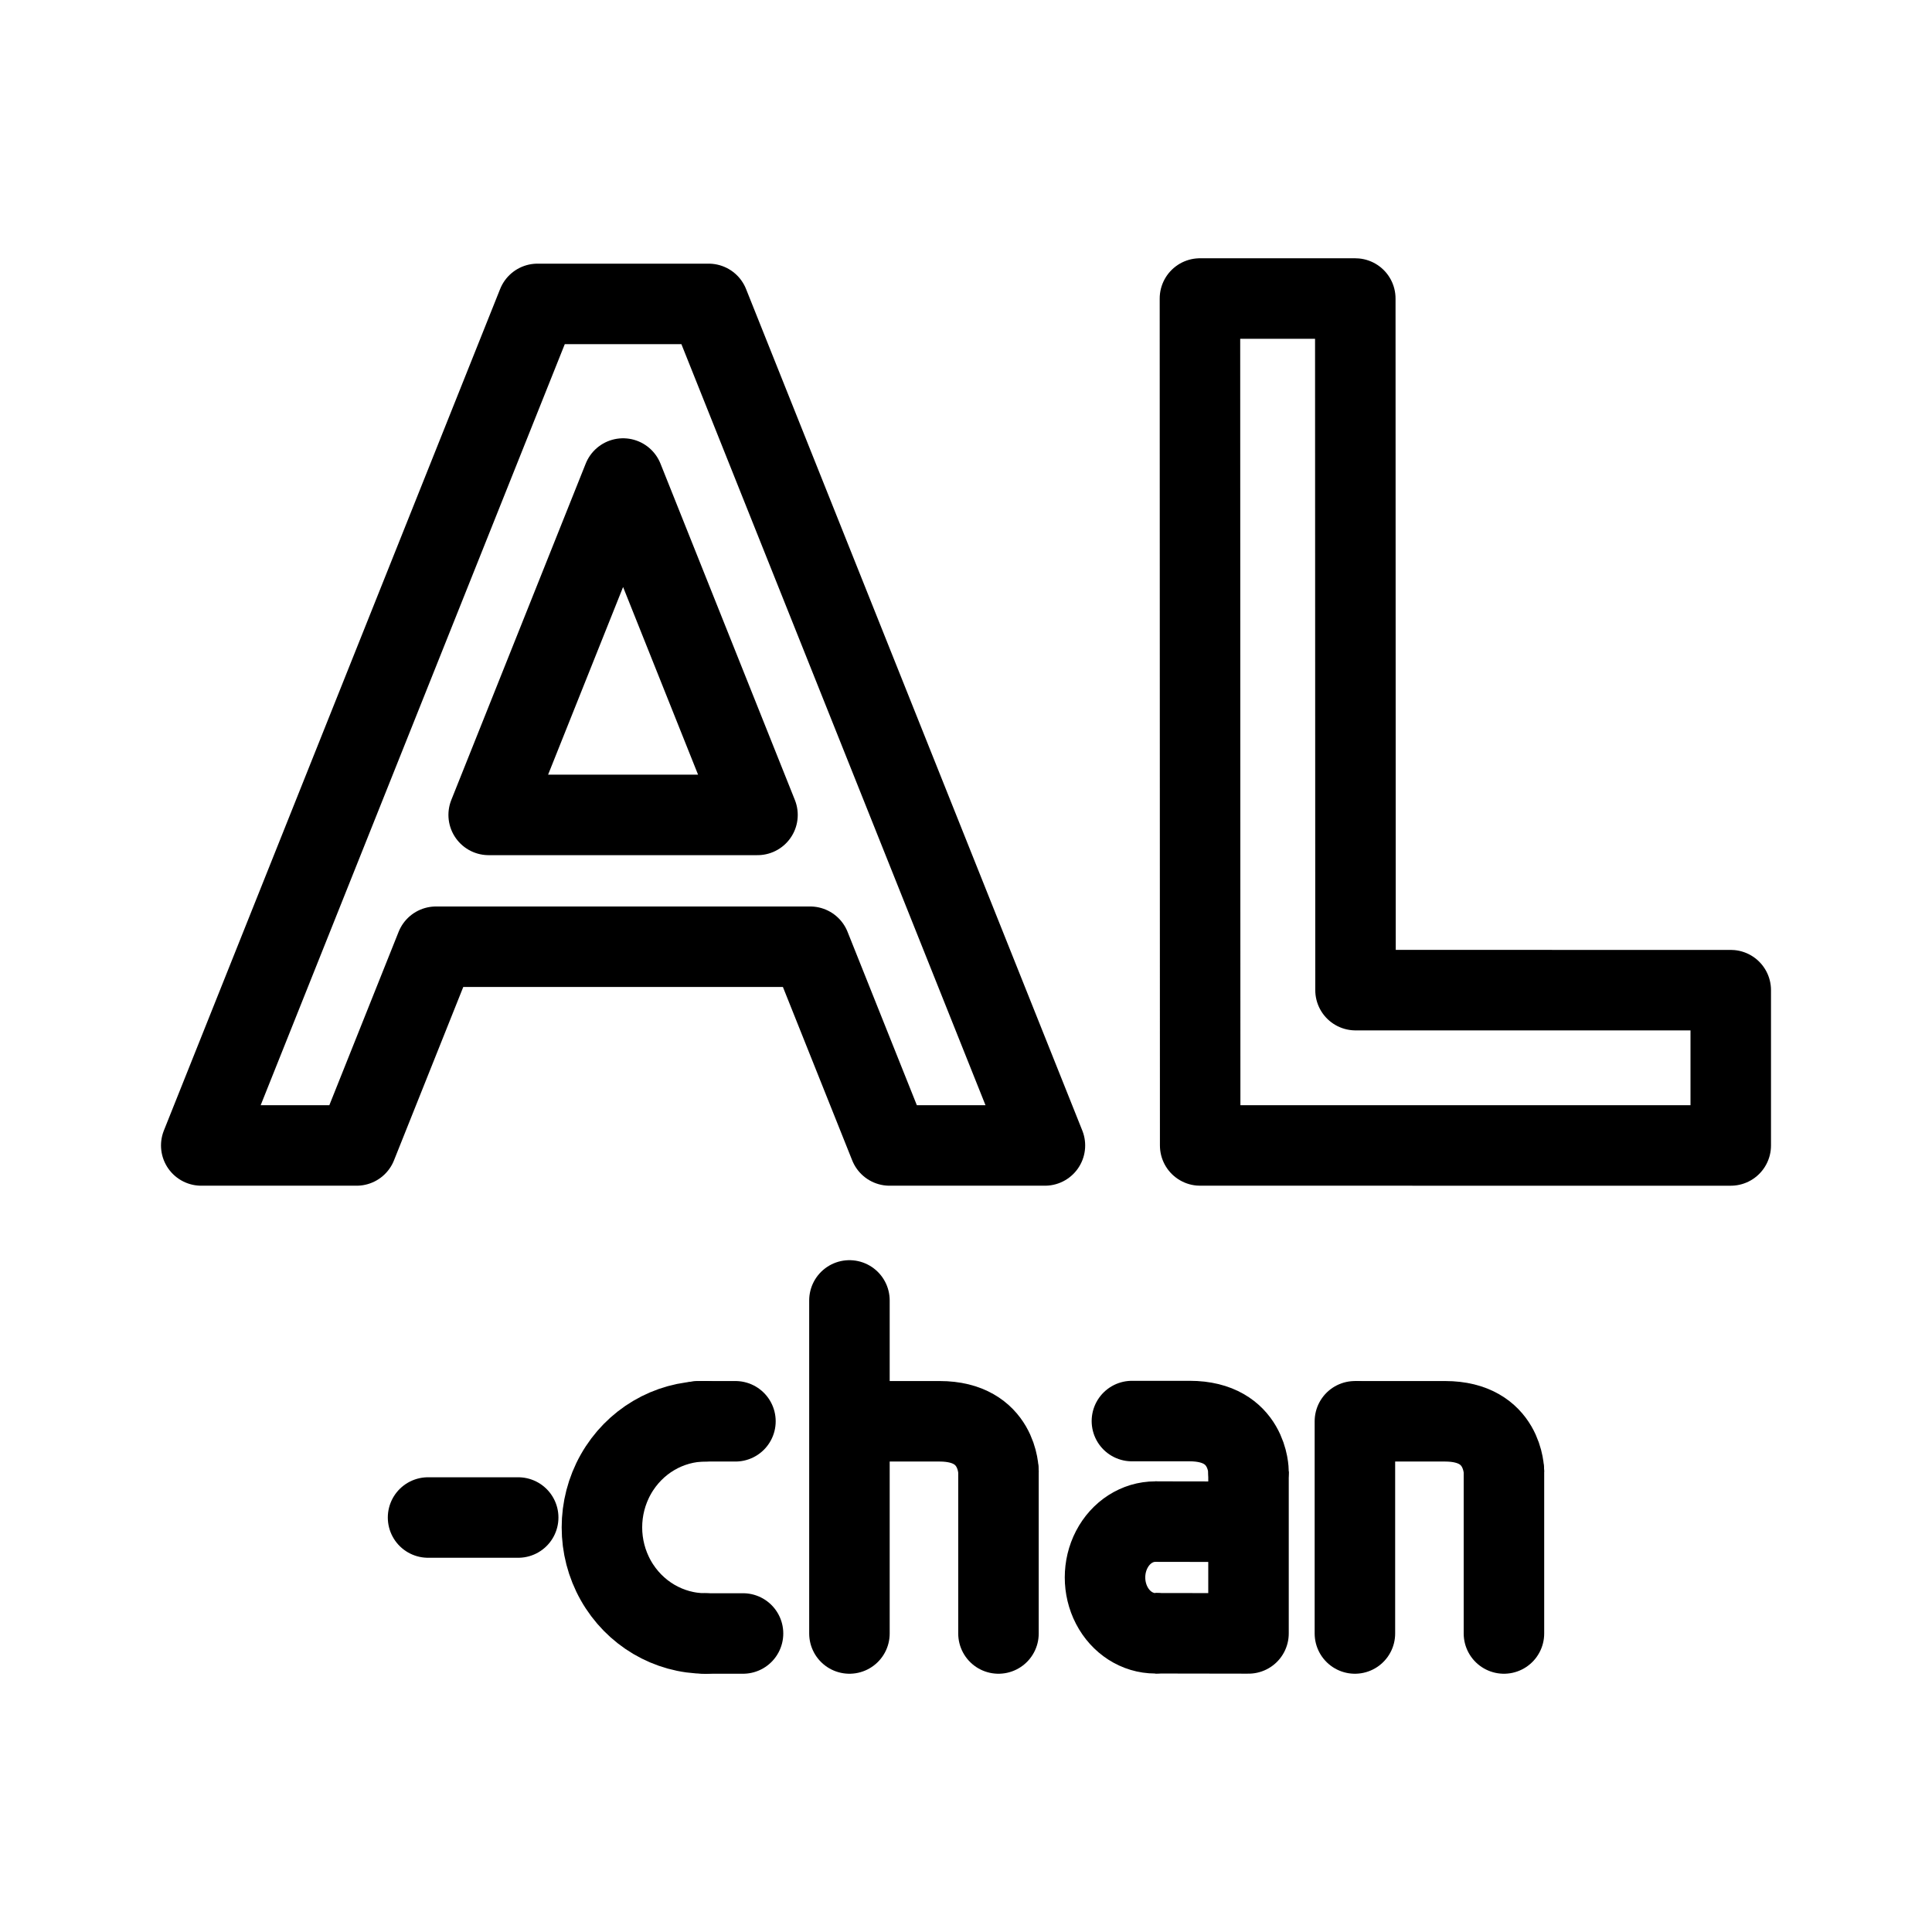
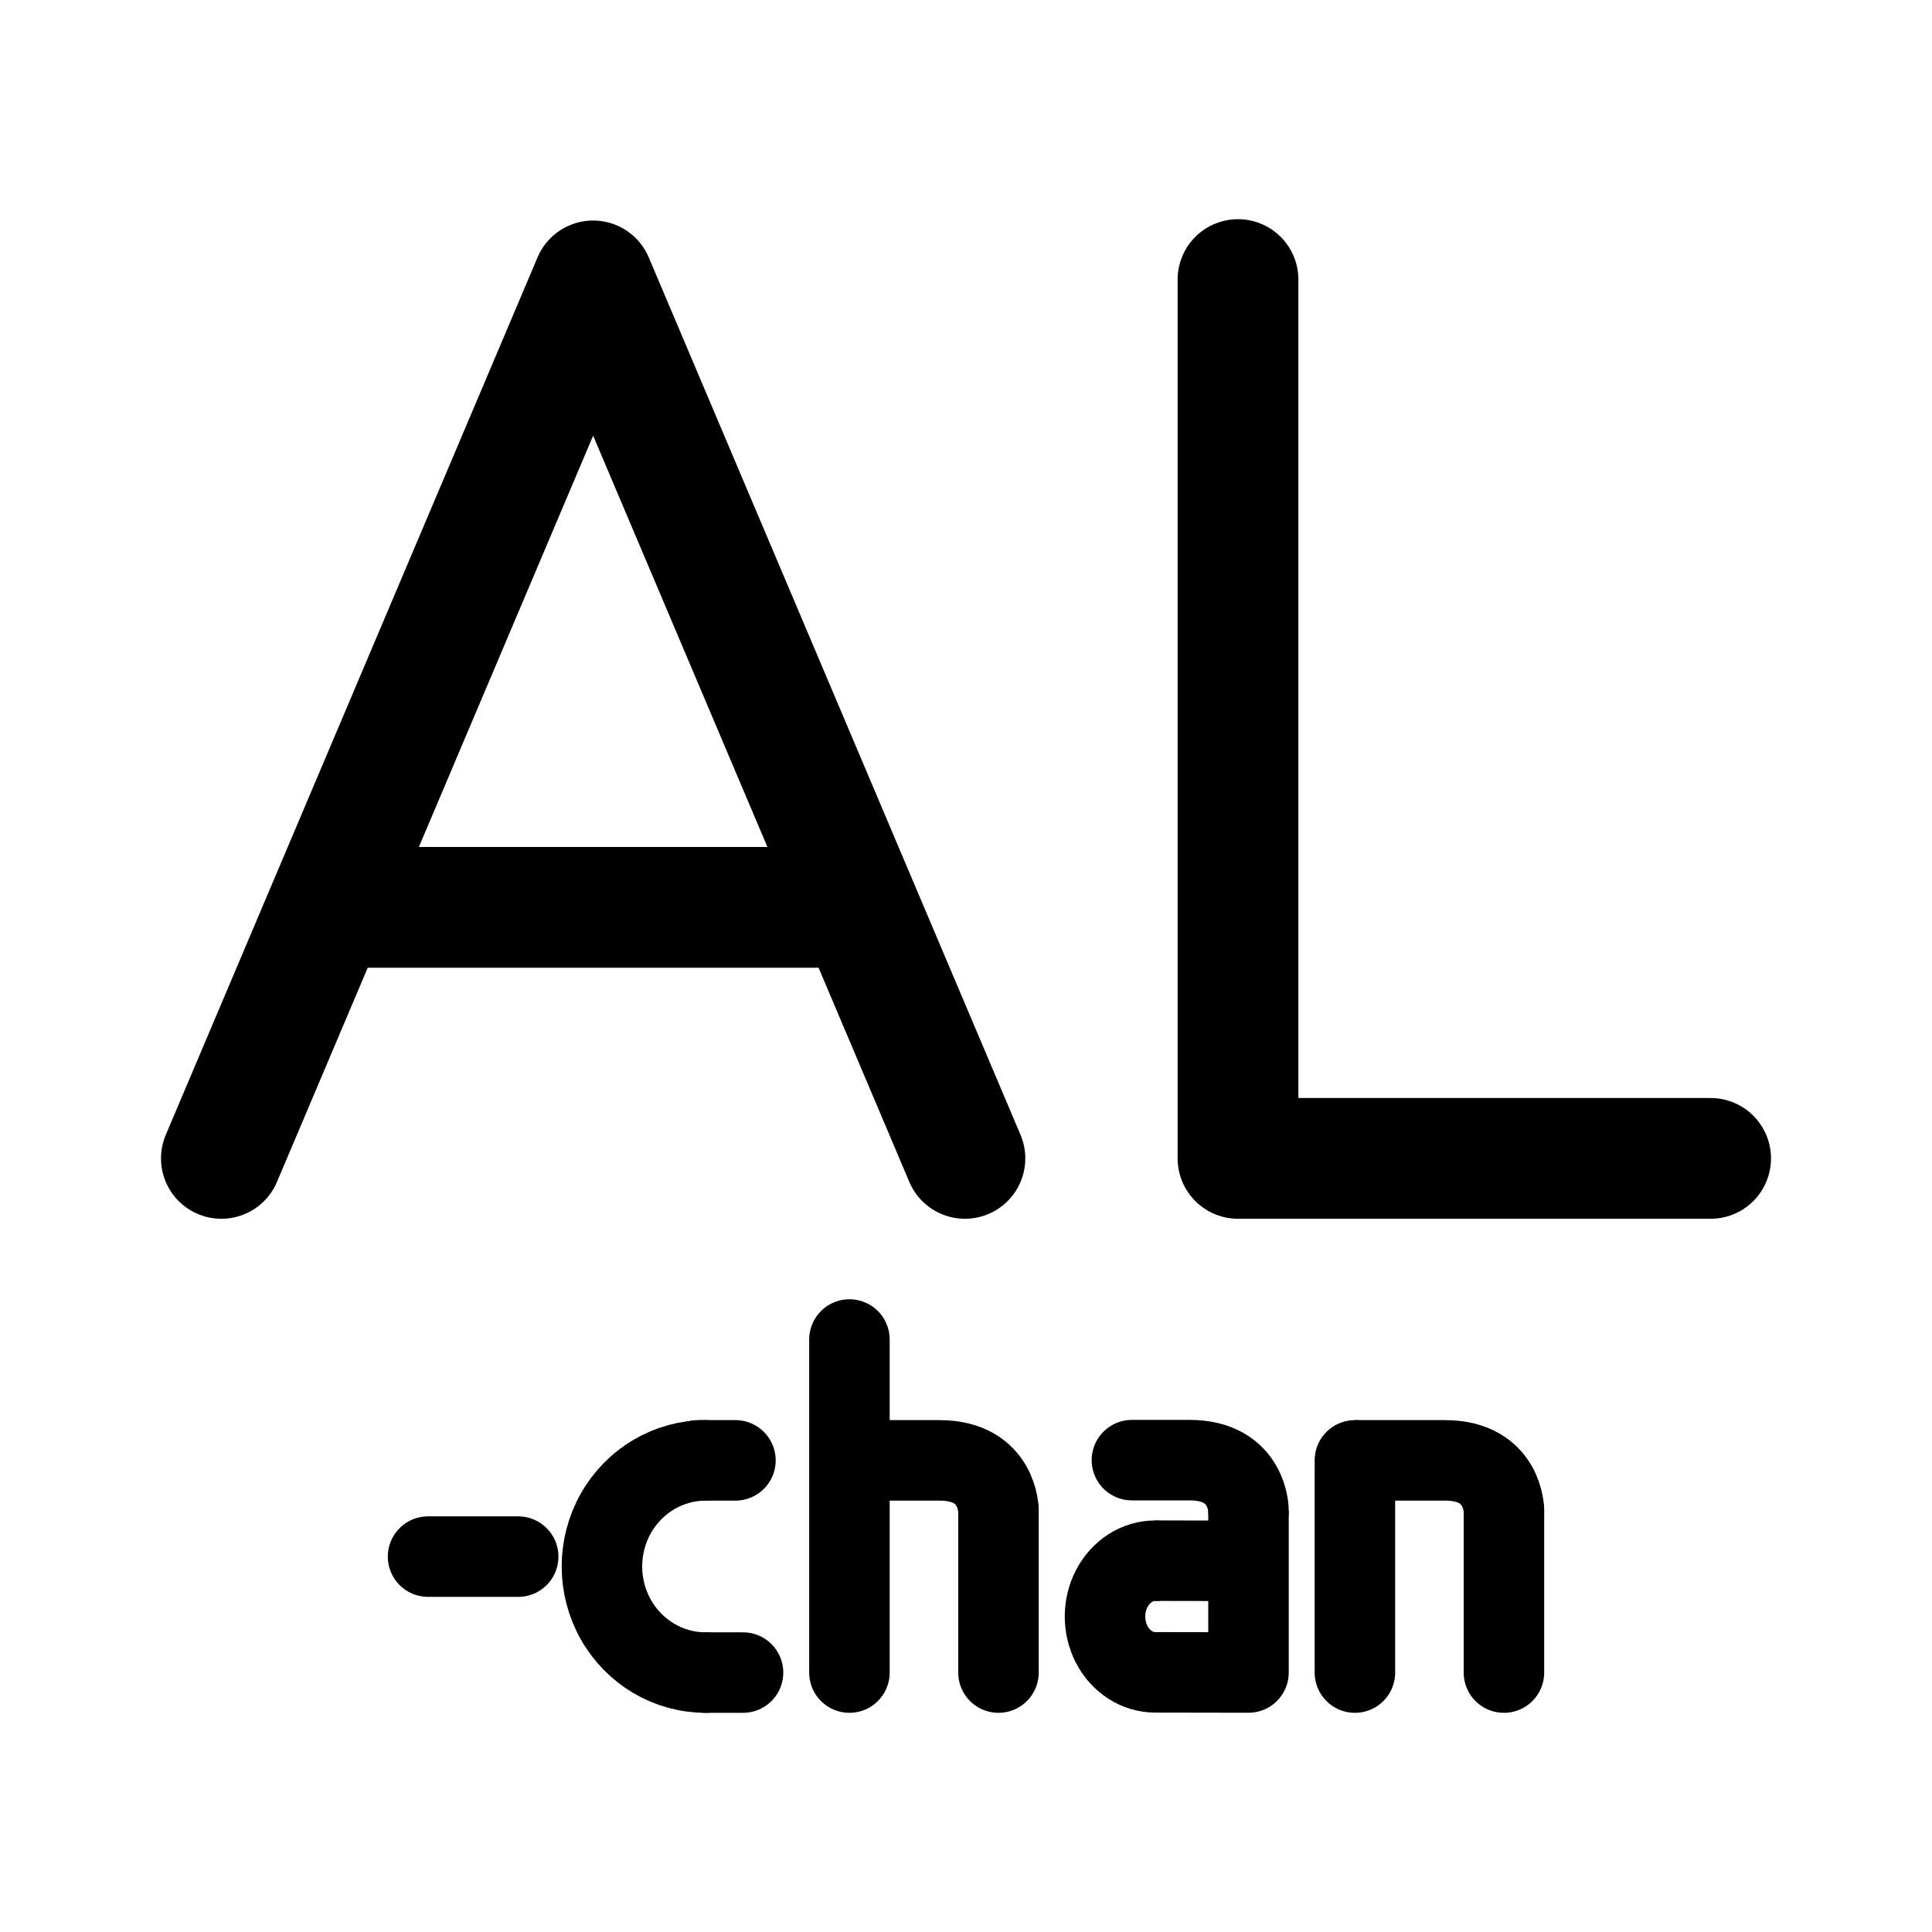
<svg xmlns="http://www.w3.org/2000/svg" width="192" height="192" fill="none" version="1.1" id="svg8" xml:space="preserve">
  <defs id="defs12" />
-   <path style="fill:none;stroke:#000000;stroke-width:8;stroke-linecap:butt;stroke-linejoin:round;stroke-dasharray:none;stroke-opacity:1" d="M 70.426,30.202 H 53.418 L 20,113.834 h 15.438 l 7.892,-19.749 h 37.184 l 7.892,19.749 H 103.843 Z M 75.279,80.985 61.922,47.556 48.564,80.985 Z" id="path945-3-5" />
-   <path style="fill:none;stroke:#000000;stroke-width:8;stroke-linecap:butt;stroke-linejoin:round;stroke-dasharray:none;stroke-opacity:1" d="m 119.272,113.834 -0.023,-84.167 15.438,8.01e-4 0.023,68.731 37.29,0.002 v 15.434 z" id="path1221" />
-   <path style="fill:none;stroke:#000000;stroke-width:8;stroke-linecap:round;stroke-linejoin:miter;stroke-dasharray:none;stroke-opacity:1" d="m 42.54,150.809 h 8.957" id="path1319" />
-   <path style="opacity:1;stroke:#000000;stroke-width:8;stroke-linecap:round;stroke-linejoin:round;stroke-dasharray:none;stroke-opacity:1" id="path1373" d="m 70.119,162.334 a 10.3,10.544 0 0 1 -8.92,-5.272 10.3,10.544 0 0 1 0,-10.544 10.3,10.544 0 0 1 8.92,-5.272" />
-   <path style="opacity:1;stroke:#000000;stroke-width:8;stroke-linecap:round;stroke-linejoin:round;stroke-dasharray:none;stroke-opacity:1" id="path1373-9" d="m 114.807,162.312 a 4.992,5.548 0 0 1 -4.323,-2.774 4.992,5.548 0 0 1 0,-5.548 4.992,5.548 0 0 1 4.323,-2.774" />
-   <path style="opacity:1;fill:none;stroke:#000000;stroke-width:8;stroke-linecap:round;stroke-linejoin:miter;stroke-dasharray:none;stroke-opacity:1" d="m 69.365,141.246 h 3.722" id="path1375" />
-   <path style="fill:none;stroke:#000000;stroke-width:8;stroke-linecap:round;stroke-linejoin:miter;stroke-dasharray:none;stroke-opacity:1" d="m 70.119,162.334 h 3.722" id="path1375-6" />
-   <path style="fill:none;stroke:#000000;stroke-width:8;stroke-linecap:round;stroke-linejoin:miter;stroke-dasharray:none;stroke-opacity:1" d="M 84.416,162.334 V 129.235" id="path1404" />
-   <path style="fill:none;stroke:#000000;stroke-width:8;stroke-linecap:butt;stroke-linejoin:miter;stroke-dasharray:none;stroke-opacity:1" d="m 84.416,141.246 h 8.965 c 5.846,0 5.846,5.013 5.846,5.013" id="path1406" />
-   <path style="opacity:1;fill:none;stroke:#000000;stroke-width:8;stroke-linecap:round;stroke-linejoin:miter;stroke-dasharray:none;stroke-opacity:1" d="m 112.488,141.224 h 5.741 c 5.846,0 5.846,5.013 5.846,5.013" id="path1406-1" />
-   <path style="fill:none;stroke:#000000;stroke-width:8;stroke-linecap:round;stroke-linejoin:miter;stroke-dasharray:none;stroke-opacity:1" d="M 99.227,162.334 V 146.258" id="path1408" />
-   <path style="opacity:1;fill:none;stroke:#000000;stroke-width:8;stroke-linecap:round;stroke-linejoin:miter;stroke-dasharray:none;stroke-opacity:1" d="M 134.649,162.334 V 141.246" id="path1404-7" />
-   <path style="opacity:1;fill:none;stroke:#000000;stroke-width:8;stroke-linecap:butt;stroke-linejoin:miter;stroke-dasharray:none;stroke-opacity:1" d="m 134.649,141.246 h 8.965 c 5.846,0 5.846,5.013 5.846,5.013" id="path1406-0" />
-   <path style="opacity:1;fill:none;stroke:#000000;stroke-width:8;stroke-linecap:round;stroke-linejoin:miter;stroke-dasharray:none;stroke-opacity:1" d="M 149.46,162.334 V 146.258" id="path1408-9" />
-   <path style="opacity:1;fill:none;stroke:#000000;stroke-width:8;stroke-linecap:butt;stroke-linejoin:round;stroke-dasharray:none;stroke-opacity:1" d="m 114.807,162.312 9.268,0.015 v -16.091" id="path1464" />
-   <path style="opacity:1;fill:none;stroke:#000000;stroke-width:8;stroke-linecap:butt;stroke-linejoin:miter;stroke-dasharray:none;stroke-opacity:1" d="m 114.807,151.215 9.268,0.015" id="path1464-2" />
+   <path style="fill:none;stroke:#000000;stroke-width:8;stroke-linecap:round;stroke-linejoin:miter;stroke-dasharray:none;stroke-opacity:1" d="m 42.54,154.694 h 8.957" id="path1319" />
+   <path style="opacity:1;stroke:#000000;stroke-width:8;stroke-linecap:round;stroke-linejoin:round;stroke-dasharray:none;stroke-opacity:1" id="path1373" d="m 70.119,166.218 a 10.3,10.544 0 0 1 -8.92,-5.272 10.3,10.544 0 0 1 0,-10.544 10.3,10.544 0 0 1 8.92,-5.272" />
+   <path style="opacity:1;stroke:#000000;stroke-width:8;stroke-linecap:round;stroke-linejoin:round;stroke-dasharray:none;stroke-opacity:1" id="path1373-9" d="m 114.807,166.196 a 4.992,5.548 0 0 1 -4.323,-2.774 4.992,5.548 0 0 1 0,-5.548 4.992,5.548 0 0 1 4.323,-2.774" />
+   <path style="opacity:1;fill:none;stroke:#000000;stroke-width:8;stroke-linecap:round;stroke-linejoin:miter;stroke-dasharray:none;stroke-opacity:1" d="m 69.365,145.13 h 3.722" id="path1375" />
+   <path style="fill:none;stroke:#000000;stroke-width:8;stroke-linecap:round;stroke-linejoin:miter;stroke-dasharray:none;stroke-opacity:1" d="m 70.119,166.218 h 3.722" id="path1375-6" />
+   <path style="fill:none;stroke:#000000;stroke-width:8;stroke-linecap:round;stroke-linejoin:miter;stroke-dasharray:none;stroke-opacity:1" d="M 84.416,166.218 V 133.119" id="path1404" />
+   <path style="fill:none;stroke:#000000;stroke-width:8;stroke-linecap:butt;stroke-linejoin:miter;stroke-dasharray:none;stroke-opacity:1" d="m 84.416,145.13 h 8.965 c 5.846,0 5.846,5.013 5.846,5.013" id="path1406" />
+   <path style="opacity:1;fill:none;stroke:#000000;stroke-width:8;stroke-linecap:round;stroke-linejoin:miter;stroke-dasharray:none;stroke-opacity:1" d="m 112.488,145.108 h 5.741 c 5.846,0 5.846,5.013 5.846,5.013" id="path1406-1" />
+   <path style="fill:none;stroke:#000000;stroke-width:8;stroke-linecap:round;stroke-linejoin:miter;stroke-dasharray:none;stroke-opacity:1" d="M 99.227,166.218 V 150.143" id="path1408" />
+   <path style="opacity:1;fill:none;stroke:#000000;stroke-width:8;stroke-linecap:round;stroke-linejoin:miter;stroke-dasharray:none;stroke-opacity:1" d="M 134.649,166.218 V 145.13" id="path1404-7" />
+   <path style="opacity:1;fill:none;stroke:#000000;stroke-width:8;stroke-linecap:butt;stroke-linejoin:miter;stroke-dasharray:none;stroke-opacity:1" d="m 134.649,145.13 h 8.965 c 5.846,0 5.846,5.013 5.846,5.013" id="path1406-0" />
+   <path style="opacity:1;fill:none;stroke:#000000;stroke-width:8;stroke-linecap:round;stroke-linejoin:miter;stroke-dasharray:none;stroke-opacity:1" d="M 149.46,166.218 V 150.143" id="path1408-9" />
+   <path style="opacity:1;fill:none;stroke:#000000;stroke-width:8;stroke-linecap:butt;stroke-linejoin:round;stroke-dasharray:none;stroke-opacity:1" d="m 114.807,166.196 9.268,0.015 v -16.091" id="path1464" />
+   <path style="opacity:1;fill:none;stroke:#000000;stroke-width:8;stroke-linecap:butt;stroke-linejoin:miter;stroke-dasharray:none;stroke-opacity:1" d="m 114.807,155.099 9.268,0.015" id="path1464-2" />
+   <path style="fill:none;stroke:#000000;stroke-width:12;stroke-linecap:round;stroke-linejoin:round;stroke-dasharray:none;stroke-opacity:1" d="M 95.893,115.119 58.946,27.916 22,115.119" id="path931-3" />
+   <path style="fill:none;stroke:#000000;stroke-width:12;stroke-linecap:butt;stroke-linejoin:miter;stroke-dasharray:none;stroke-opacity:1" d="M 32.57,90.171 H 85.323" id="path1081" />
+   <path style="fill:none;stroke:#000000;stroke-width:12;stroke-linecap:round;stroke-linejoin:round;stroke-dasharray:none;stroke-opacity:1" d="M 123.031,27.782 V 115.119 H 170" id="path1809" />
</svg>
